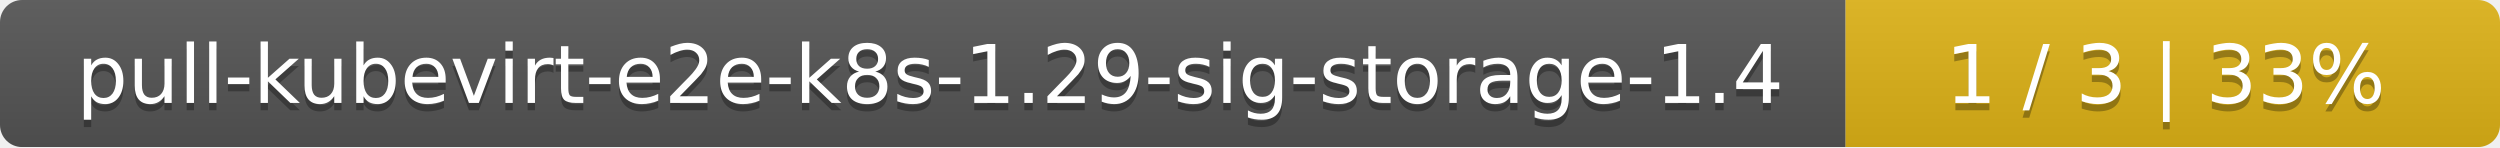
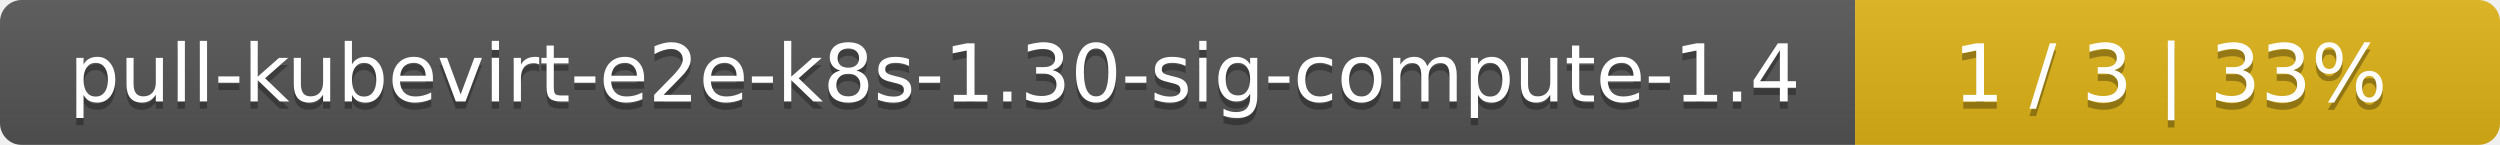
- <svg xmlns="http://www.w3.org/2000/svg" width="340" height="20">
+ <svg xmlns="http://www.w3.org/2000/svg" width="345" height="20">
  <linearGradient id="smooth" x2="0" y2="100%">
    <stop offset="0" stop-color="#bbb" stop-opacity=".1" />
    <stop offset="1" stop-opacity=".1" />
  </linearGradient>
  <mask id="round">
-     <rect width="340" height="20" rx="3" fill="#fff" />
+     <rect width="345" height="20" rx="3" fill="#fff" />
  </mask>
  <g mask="url(#round)">
-     <rect width="251" height="20" fill="#555" />
-     <rect x="251" width="89" height="20" fill="#dfb317" />
-     <rect width="340" height="20" fill="url(#smooth)" />
+     <rect width="256" height="20" fill="#555" />
+     <rect x="256" width="89" height="20" fill="#dfb317" />
+     <rect width="345" height="20" fill="url(#smooth)" />
  </g>
  <g fill="#fff" text-anchor="middle" font-family="DejaVu Sans,Verdana,Geneva,sans-serif" font-size="11">
-     <text x="126.5" y="15" fill="#010101" fill-opacity=".3">pull-kubevirt-e2e-k8s-1.29-sig-storage-1.4</text>
-     <text x="126.5" y="14">pull-kubevirt-e2e-k8s-1.29-sig-storage-1.4</text>
-     <text x="294.5" y="15" fill="#010101" fill-opacity=".3">1 / 3    |    33%</text>
-     <text x="294.5" y="14">1 / 3    |    33%</text>
+     <text x="129" y="15" fill="#010101" fill-opacity=".3">pull-kubevirt-e2e-k8s-1.30-sig-compute-1.4</text>
+     <text x="129" y="14">pull-kubevirt-e2e-k8s-1.30-sig-compute-1.4</text>
+     <text x="299.5" y="15" fill="#010101" fill-opacity=".3">1 / 3    |    33%</text>
+     <text x="299.5" y="14">1 / 3    |    33%</text>
  </g>
</svg>
